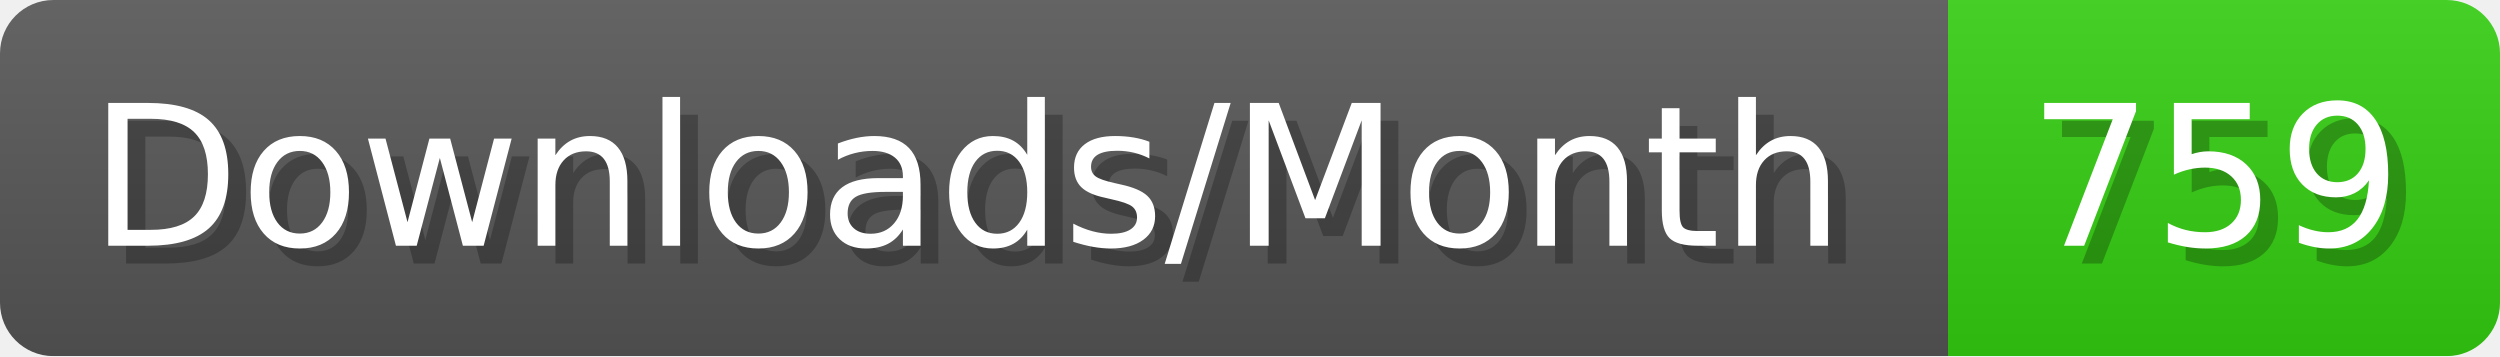
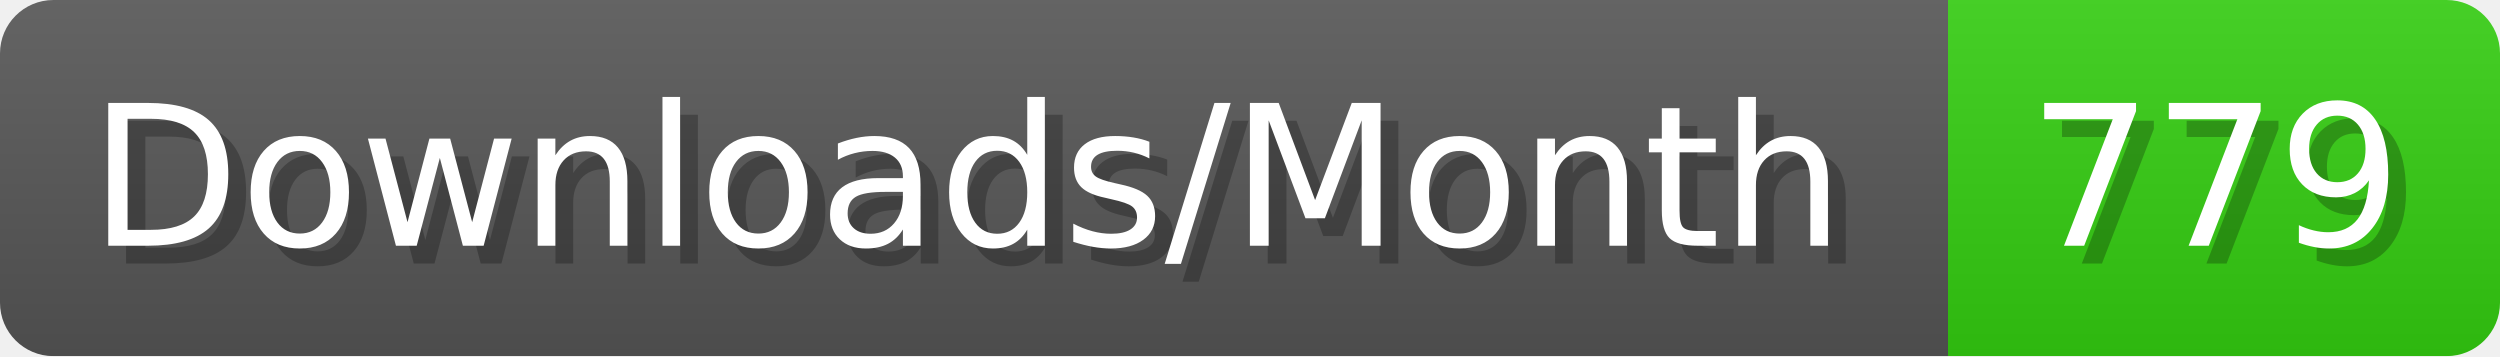
- <svg xmlns="http://www.w3.org/2000/svg" width="140.4" height="20" viewBox="0 0 1404 200" role="img" aria-label="Downloads/Month: 759">
+ <svg xmlns="http://www.w3.org/2000/svg" width="140.4" height="20" viewBox="0 0 1404 200" role="img" aria-label="Downloads/Month: 779">
  <linearGradient id="YlXUI" x2="0" y2="100%">
    <stop offset="0" stop-opacity=".1" stop-color="#EEE" />
    <stop offset="1" stop-opacity=".1" />
  </linearGradient>
  <mask id="JHhop">
    <rect width="1404" height="200" rx="30" fill="#FFF" />
  </mask>
  <g mask="url(#JHhop)">
    <rect width="1094" height="200" fill="#555" />
    <rect width="310" height="200" fill="#3C1" x="1094" />
    <rect width="1404" height="200" fill="url(#YlXUI)" />
  </g>
  <g aria-hidden="true" fill="#fff" text-anchor="start" font-family="Verdana,DejaVu Sans,sans-serif" font-size="110">
    <text x="60" y="148" textLength="994" fill="#000" opacity="0.25">Downloads/Month</text>
    <text x="50" y="138" textLength="994">Downloads/Month</text>
-     <text x="1149" y="148" textLength="210" fill="#000" opacity="0.25">759</text>
-     <text x="1139" y="138" textLength="210">759</text>
+     <text x="1149" y="148" textLength="210" fill="#000" opacity="0.25">779</text>
+     <text x="1139" y="138" textLength="210">779</text>
  </g>
</svg>
